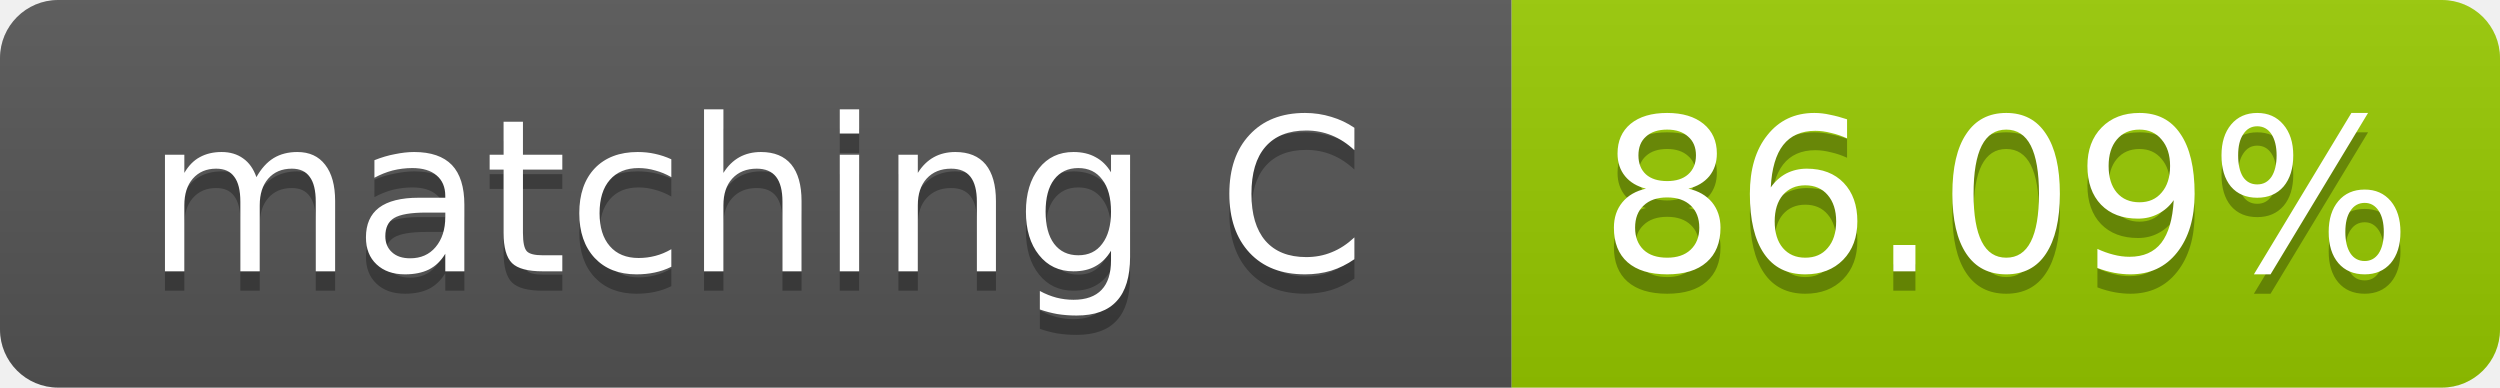
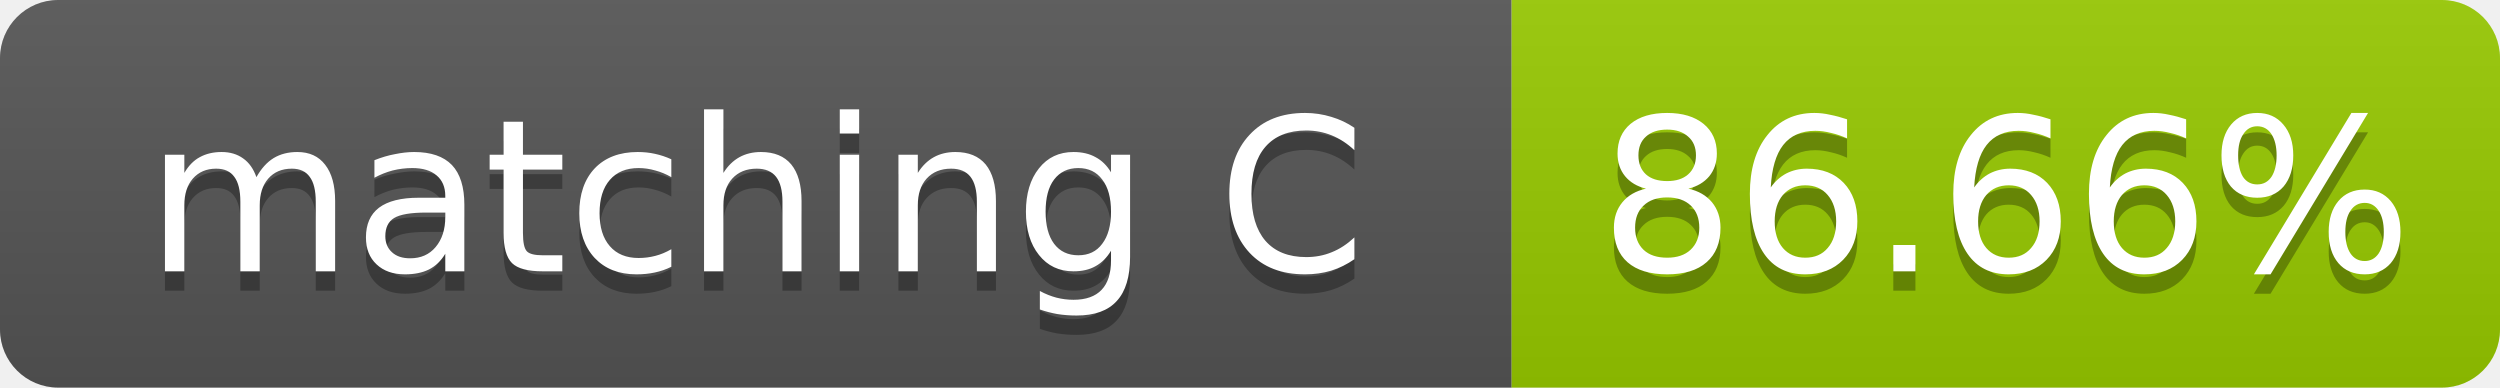
- <svg xmlns="http://www.w3.org/2000/svg" width="129" height="20" role="img" aria-label="matching C: 86.09%">
+ <svg xmlns="http://www.w3.org/2000/svg" width="129" height="20" role="img" aria-label="matching C: 86.66%">
  <linearGradient id="s" x2="0" y2="100%">
    <stop offset="0" stop-color="#bbb" stop-opacity=".1" />
    <stop offset="1" stop-opacity=".1" />
  </linearGradient>
  <clipPath id="r">
    <rect width="129" height="20" rx="3" fill="#fff" />
  </clipPath>
  <g clip-path="url(#r)">
    <rect width="78" height="20" fill="#555" />
    <rect x="78" width="51" height="20" fill="#97ca00" />
    <rect width="129" height="20" fill="url(#s)" />
  </g>
  <g fill="#fff" text-anchor="middle" font-family="Verdana,Geneva,DejaVu Sans,sans-serif" font-size="11">
    <text x="39.0" y="15" fill="#010101" fill-opacity=".3">matching C</text>
    <text x="39.0" y="14">matching C</text>
-     <text x="103.5" y="15" fill="#010101" fill-opacity=".3">86.09%</text>
-     <text x="103.5" y="14">86.09%</text>
+     <text x="103.5" y="15" fill="#010101" fill-opacity=".3">86.66%</text>
+     <text x="103.5" y="14">86.66%</text>
  </g>
</svg>
